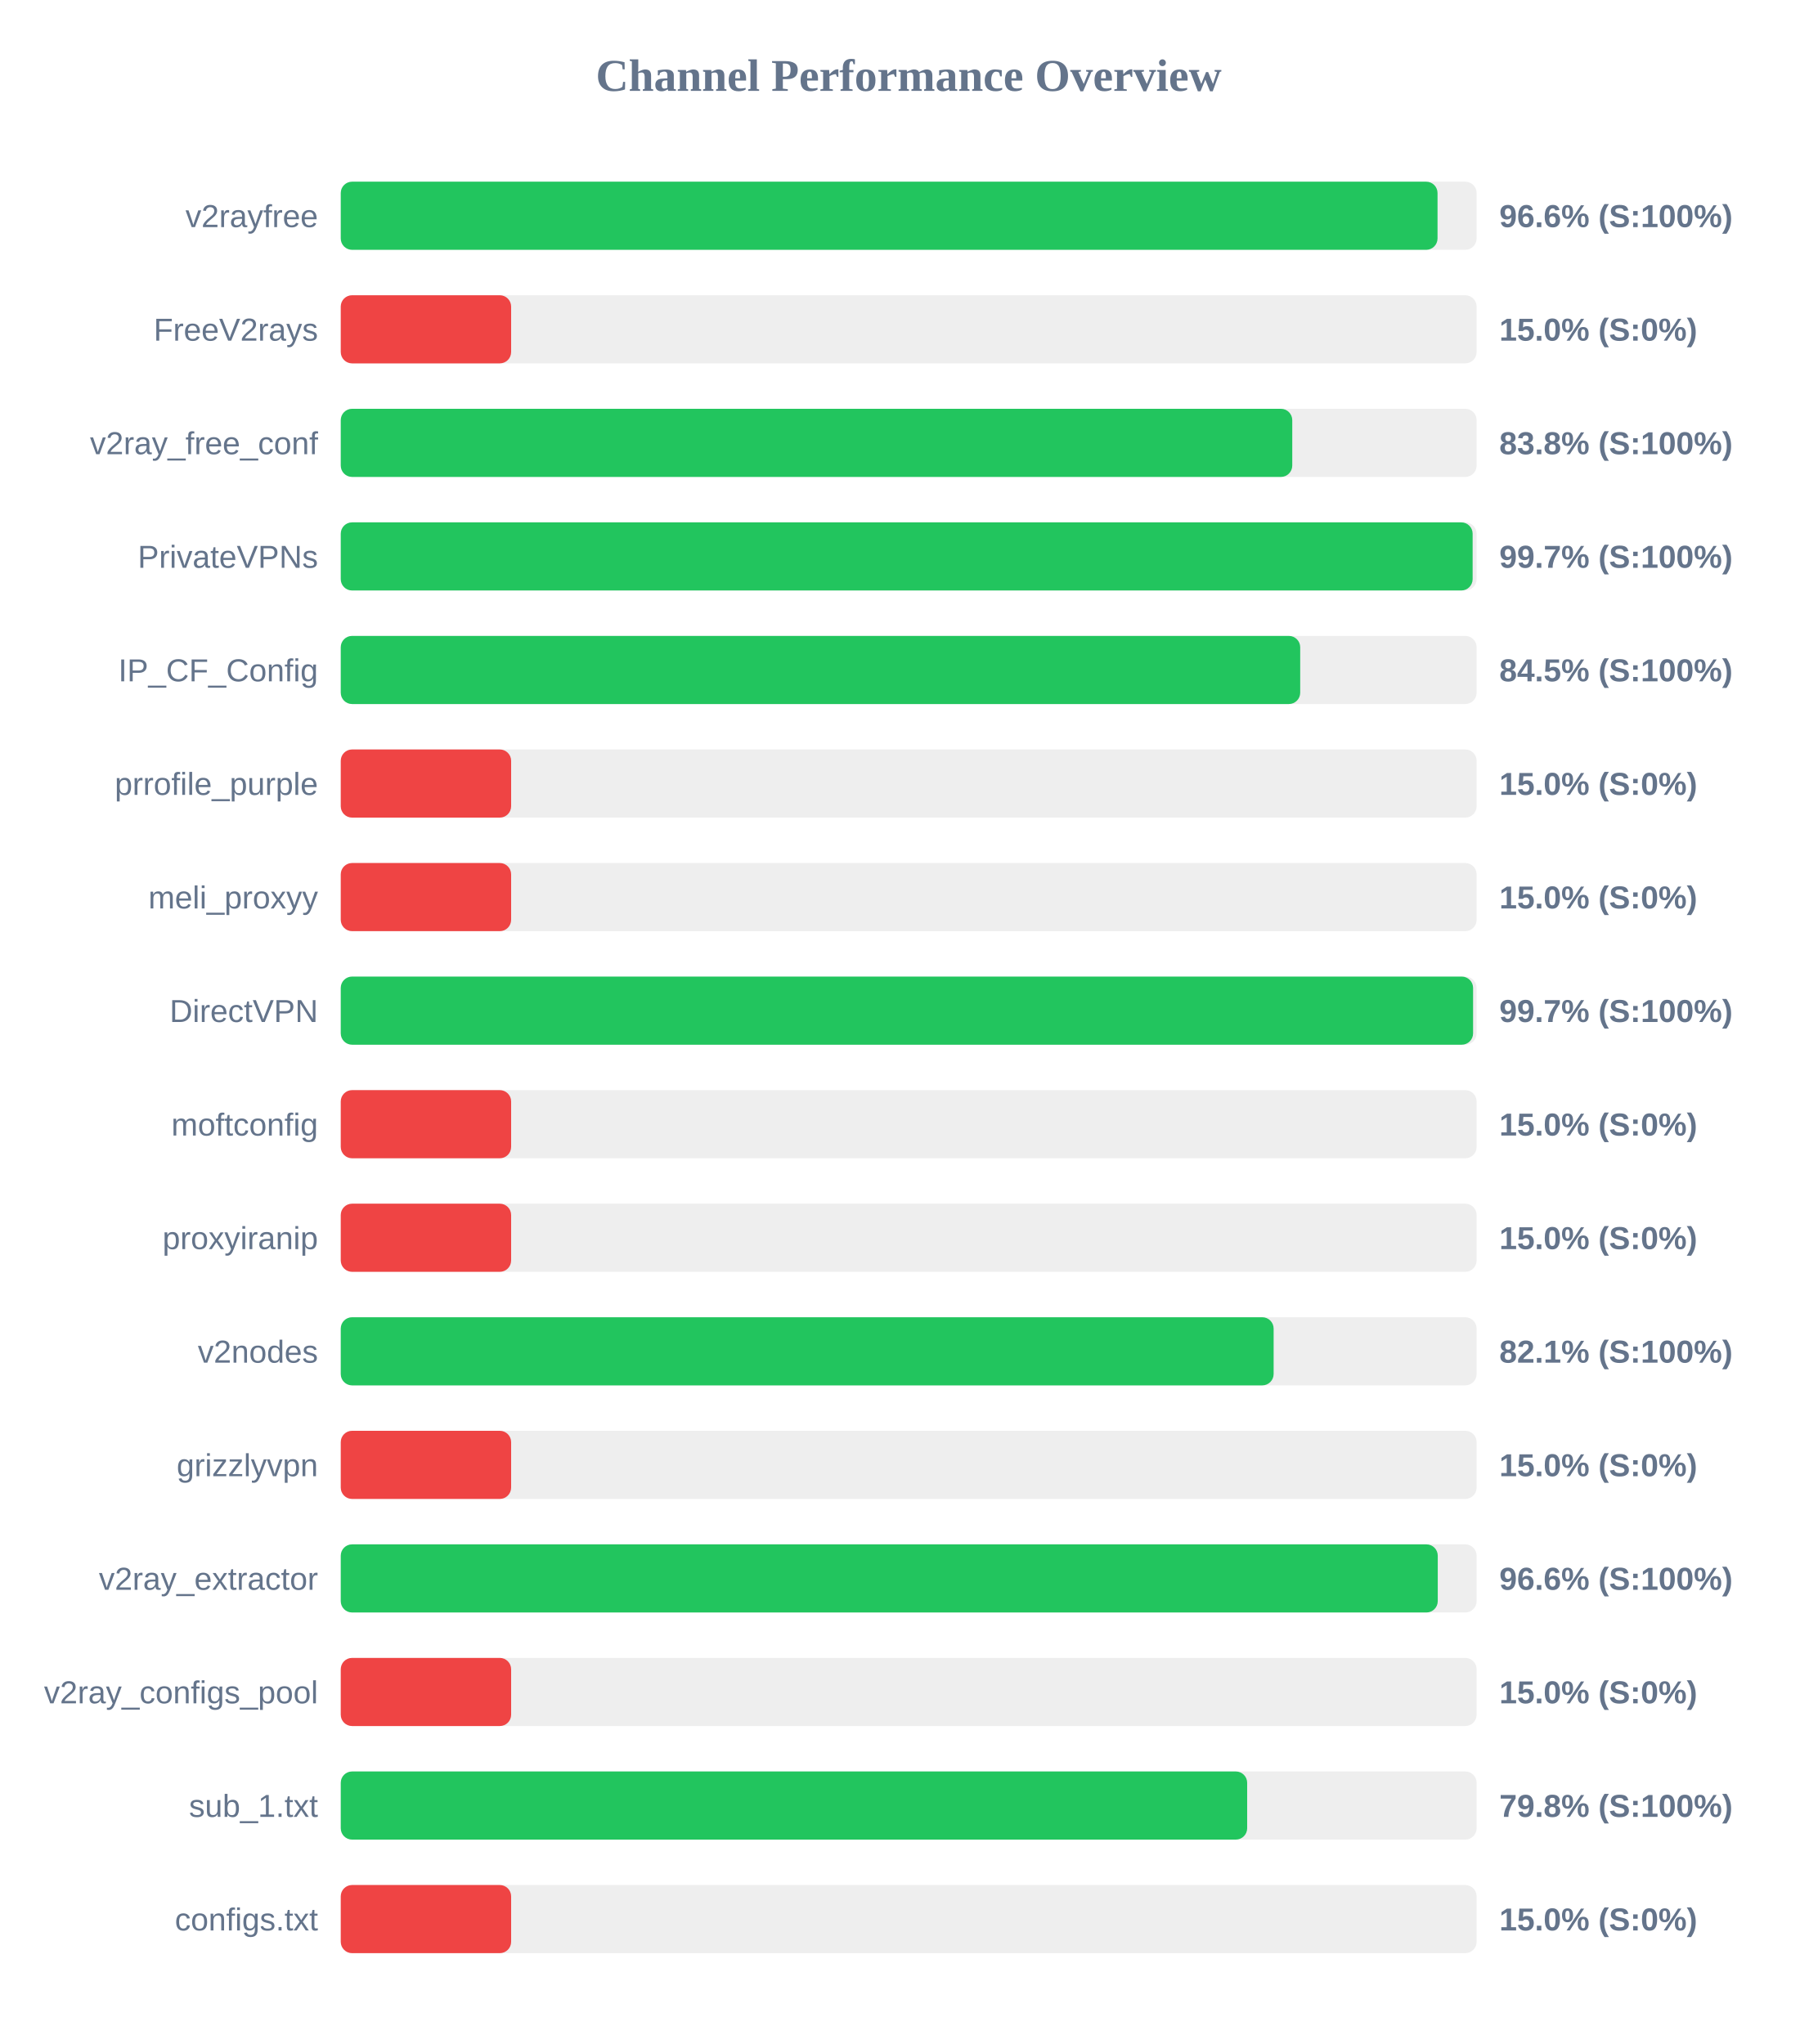
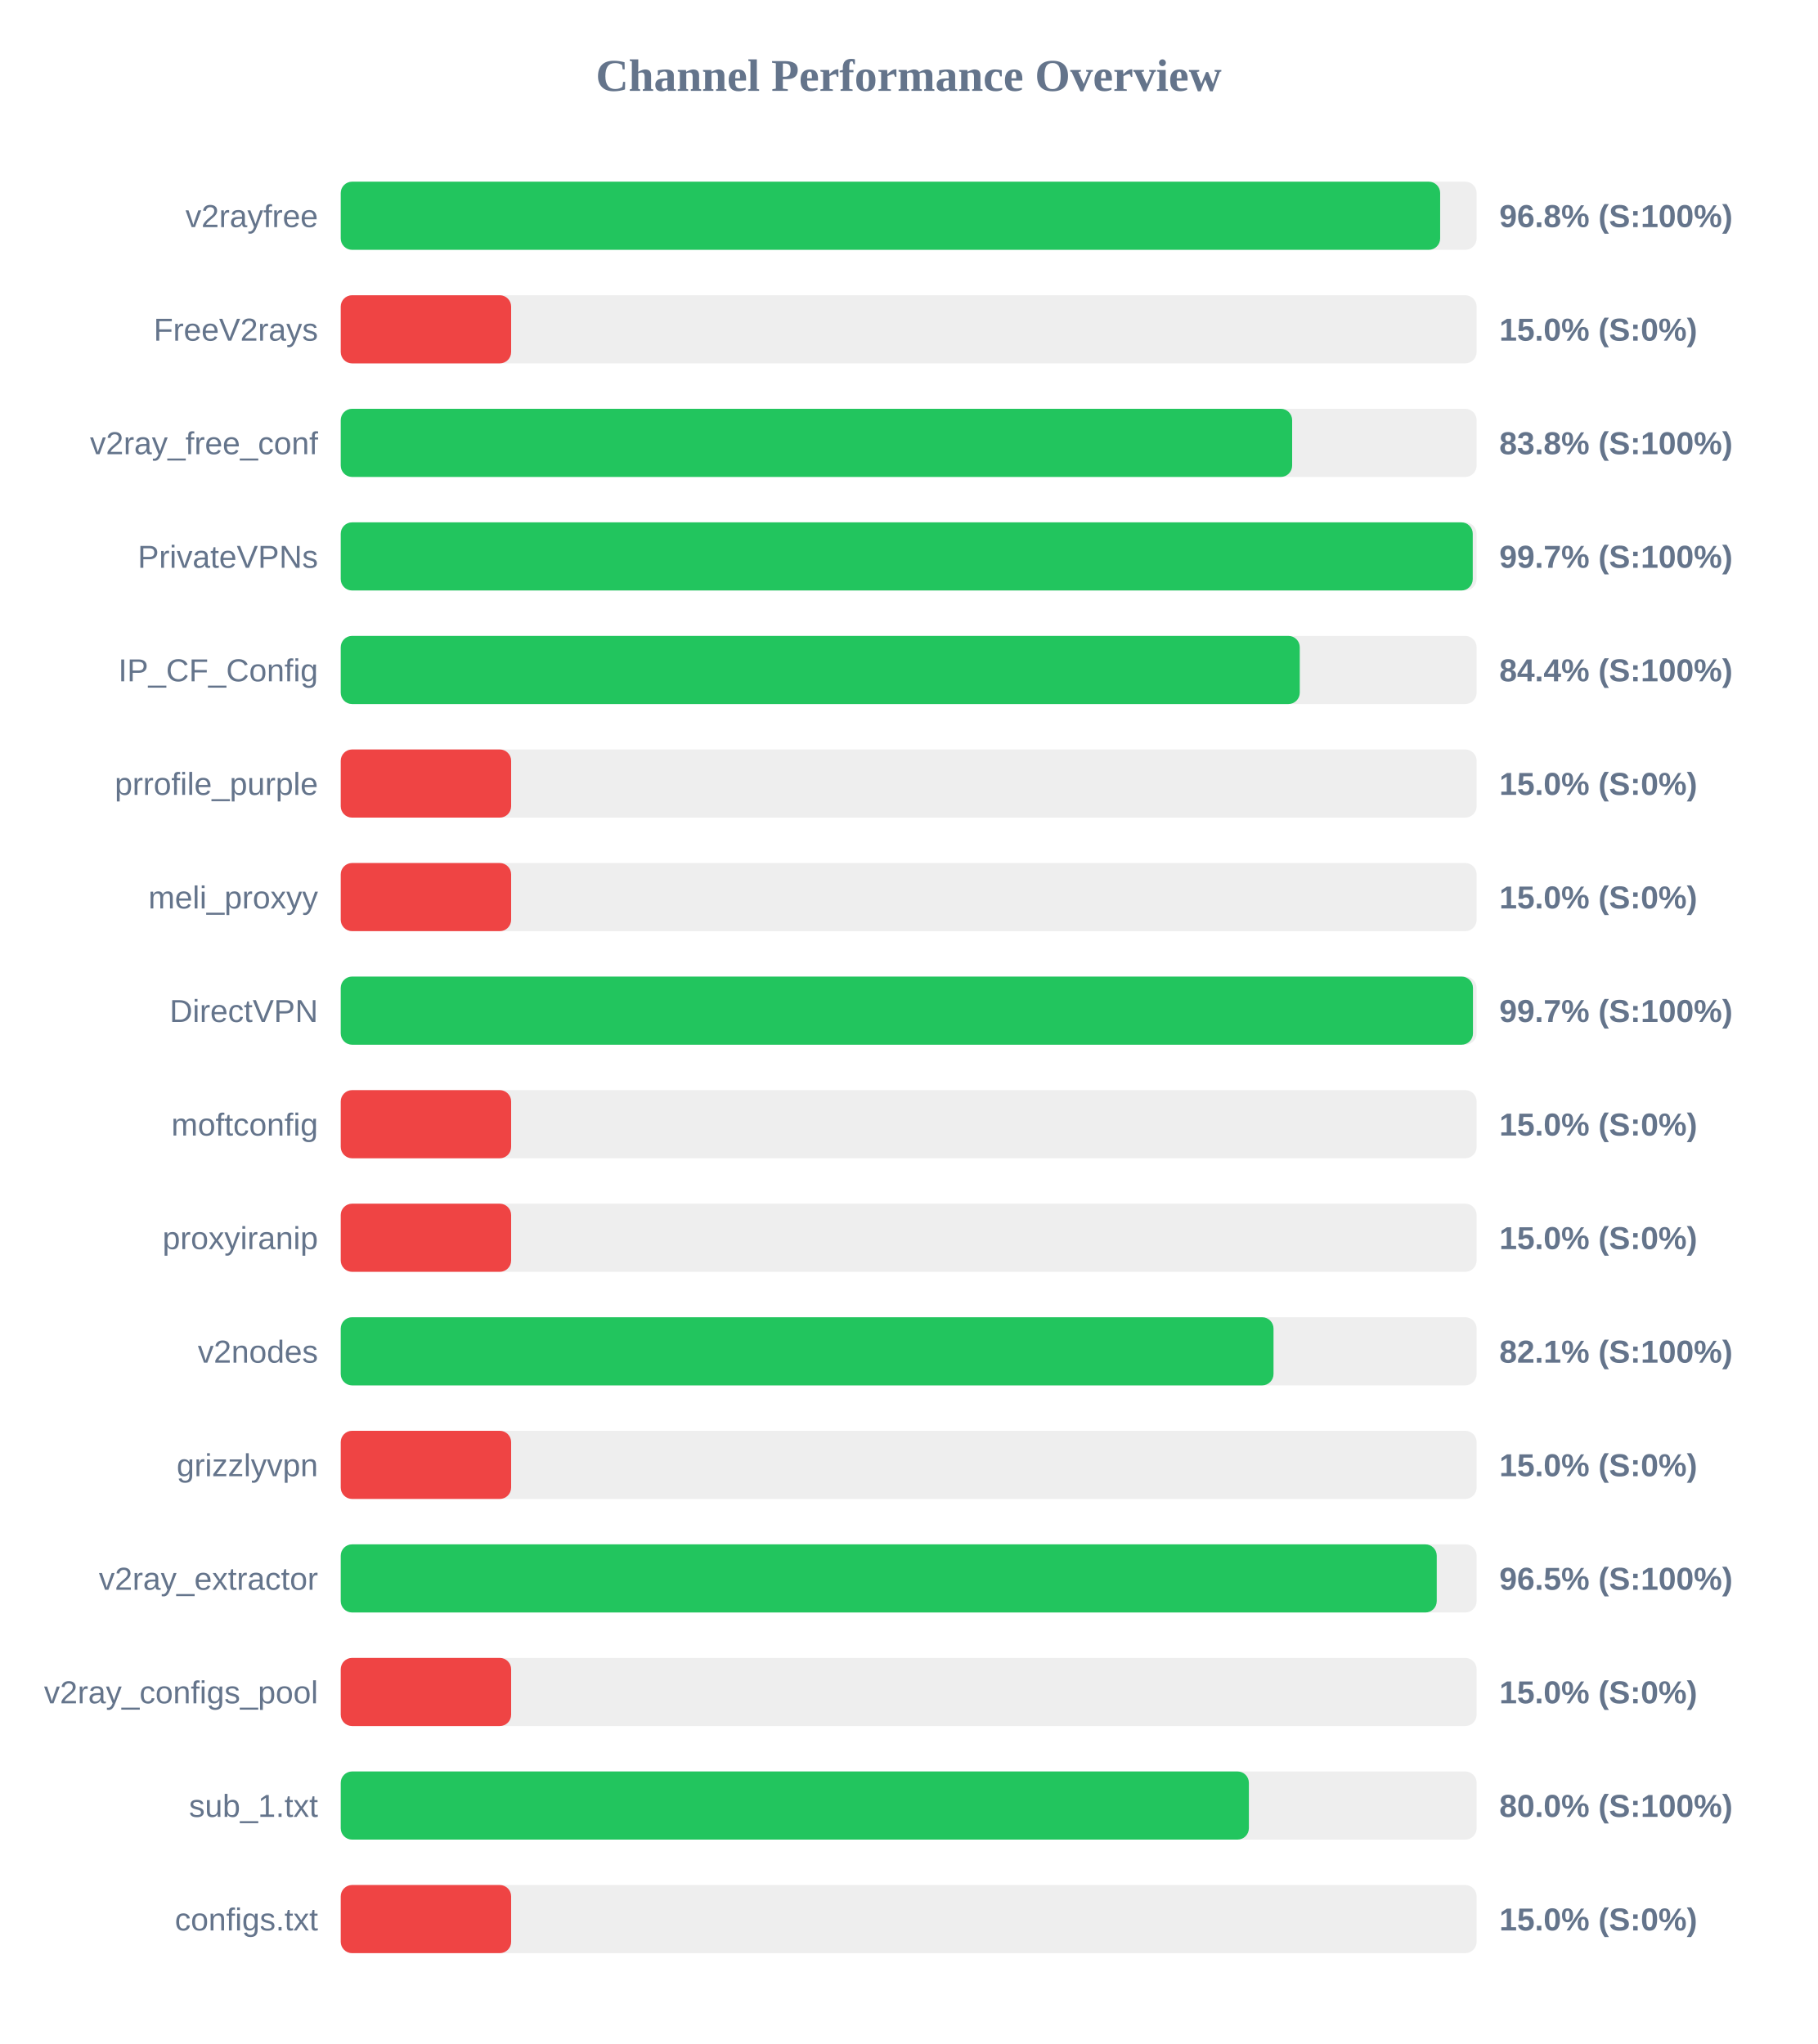
<svg xmlns="http://www.w3.org/2000/svg" width="800" height="900" version="1.1">
  <style>
        .row { font: 14px Arial; fill: #64748b; }
        .score { font: bold 14px Arial; fill: #64748b; }
    </style>
  <text x="400" y="40" text-anchor="middle" font-size="20px" font-weight="bold" fill="#64748b">Channel Performance Overview</text>
  <rect x="150" y="80" width="500" height="30" fill="#eee" rx="5" />
-   <rect x="150" y="80" width="482.8" height="30" fill="#22c55e" rx="5" />
+   <rect x="150" y="80" width="483.95" height="30" fill="#22c55e" rx="5" />
  <text x="140" y="100" text-anchor="end" class="row">v2rayfree</text>
-   <text x="660" y="100" text-anchor="start" class="score">96.6% (S:100%)</text>
+   <text x="660" y="100" text-anchor="start" class="score">96.8% (S:100%)</text>
  <rect x="150" y="130" width="500" height="30" fill="#eee" rx="5" />
  <rect x="150" y="130" width="75.0" height="30" fill="#ef4444" rx="5" />
  <text x="140" y="150" text-anchor="end" class="row">FreeV2rays</text>
  <text x="660" y="150" text-anchor="start" class="score">15.0% (S:0%)</text>
  <rect x="150" y="180" width="500" height="30" fill="#eee" rx="5" />
-   <rect x="150" y="180" width="418.85" height="30" fill="#22c55e" rx="5" />
+   <rect x="150" y="180" width="418.8" height="30" fill="#22c55e" rx="5" />
  <text x="140" y="200" text-anchor="end" class="row">v2ray_free_conf</text>
  <text x="660" y="200" text-anchor="start" class="score">83.8% (S:100%)</text>
  <rect x="150" y="230" width="500" height="30" fill="#eee" rx="5" />
-   <rect x="150" y="230" width="498.25" height="30" fill="#22c55e" rx="5" />
+   <rect x="150" y="230" width="498.3" height="30" fill="#22c55e" rx="5" />
  <text x="140" y="250" text-anchor="end" class="row">PrivateVPNs</text>
  <text x="660" y="250" text-anchor="start" class="score">99.7% (S:100%)</text>
  <rect x="150" y="280" width="500" height="30" fill="#eee" rx="5" />
-   <rect x="150" y="280" width="422.35" height="30" fill="#22c55e" rx="5" />
+   <rect x="150" y="280" width="422.15" height="30" fill="#22c55e" rx="5" />
  <text x="140" y="300" text-anchor="end" class="row">IP_CF_Config</text>
-   <text x="660" y="300" text-anchor="start" class="score">84.5% (S:100%)</text>
+   <text x="660" y="300" text-anchor="start" class="score">84.4% (S:100%)</text>
  <rect x="150" y="330" width="500" height="30" fill="#eee" rx="5" />
  <rect x="150" y="330" width="75.0" height="30" fill="#ef4444" rx="5" />
  <text x="140" y="350" text-anchor="end" class="row">prrofile_purple</text>
  <text x="660" y="350" text-anchor="start" class="score">15.0% (S:0%)</text>
  <rect x="150" y="380" width="500" height="30" fill="#eee" rx="5" />
  <rect x="150" y="380" width="75.0" height="30" fill="#ef4444" rx="5" />
  <text x="140" y="400" text-anchor="end" class="row">meli_proxyy</text>
  <text x="660" y="400" text-anchor="start" class="score">15.0% (S:0%)</text>
  <rect x="150" y="430" width="500" height="30" fill="#eee" rx="5" />
-   <rect x="150" y="430" width="498.45" height="30" fill="#22c55e" rx="5" />
+   <rect x="150" y="430" width="498.4" height="30" fill="#22c55e" rx="5" />
  <text x="140" y="450" text-anchor="end" class="row">DirectVPN</text>
  <text x="660" y="450" text-anchor="start" class="score">99.7% (S:100%)</text>
  <rect x="150" y="480" width="500" height="30" fill="#eee" rx="5" />
  <rect x="150" y="480" width="75.0" height="30" fill="#ef4444" rx="5" />
  <text x="140" y="500" text-anchor="end" class="row">moftconfig</text>
  <text x="660" y="500" text-anchor="start" class="score">15.0% (S:0%)</text>
  <rect x="150" y="530" width="500" height="30" fill="#eee" rx="5" />
  <rect x="150" y="530" width="75.0" height="30" fill="#ef4444" rx="5" />
  <text x="140" y="550" text-anchor="end" class="row">proxyiranip</text>
  <text x="660" y="550" text-anchor="start" class="score">15.0% (S:0%)</text>
  <rect x="150" y="580" width="500" height="30" fill="#eee" rx="5" />
-   <rect x="150" y="580" width="410.65" height="30" fill="#22c55e" rx="5" />
+   <rect x="150" y="580" width="410.6" height="30" fill="#22c55e" rx="5" />
  <text x="140" y="600" text-anchor="end" class="row">v2nodes</text>
  <text x="660" y="600" text-anchor="start" class="score">82.1% (S:100%)</text>
  <rect x="150" y="630" width="500" height="30" fill="#eee" rx="5" />
  <rect x="150" y="630" width="75.0" height="30" fill="#ef4444" rx="5" />
  <text x="140" y="650" text-anchor="end" class="row">grizzlyvpn</text>
  <text x="660" y="650" text-anchor="start" class="score">15.0% (S:0%)</text>
  <rect x="150" y="680" width="500" height="30" fill="#eee" rx="5" />
-   <rect x="150" y="680" width="482.9" height="30" fill="#22c55e" rx="5" />
+   <rect x="150" y="680" width="482.45" height="30" fill="#22c55e" rx="5" />
  <text x="140" y="700" text-anchor="end" class="row">v2ray_extractor</text>
-   <text x="660" y="700" text-anchor="start" class="score">96.6% (S:100%)</text>
+   <text x="660" y="700" text-anchor="start" class="score">96.5% (S:100%)</text>
  <rect x="150" y="730" width="500" height="30" fill="#eee" rx="5" />
  <rect x="150" y="730" width="75.0" height="30" fill="#ef4444" rx="5" />
  <text x="140" y="750" text-anchor="end" class="row">v2ray_configs_pool</text>
  <text x="660" y="750" text-anchor="start" class="score">15.0% (S:0%)</text>
  <rect x="150" y="780" width="500" height="30" fill="#eee" rx="5" />
-   <rect x="150" y="780" width="399.0" height="30" fill="#22c55e" rx="5" />
+   <rect x="150" y="780" width="399.75" height="30" fill="#22c55e" rx="5" />
  <text x="140" y="800" text-anchor="end" class="row">sub_1.txt</text>
-   <text x="660" y="800" text-anchor="start" class="score">79.8% (S:100%)</text>
+   <text x="660" y="800" text-anchor="start" class="score">80.0% (S:100%)</text>
  <rect x="150" y="830" width="500" height="30" fill="#eee" rx="5" />
  <rect x="150" y="830" width="75.0" height="30" fill="#ef4444" rx="5" />
  <text x="140" y="850" text-anchor="end" class="row">configs.txt</text>
  <text x="660" y="850" text-anchor="start" class="score">15.0% (S:0%)</text>
</svg>
